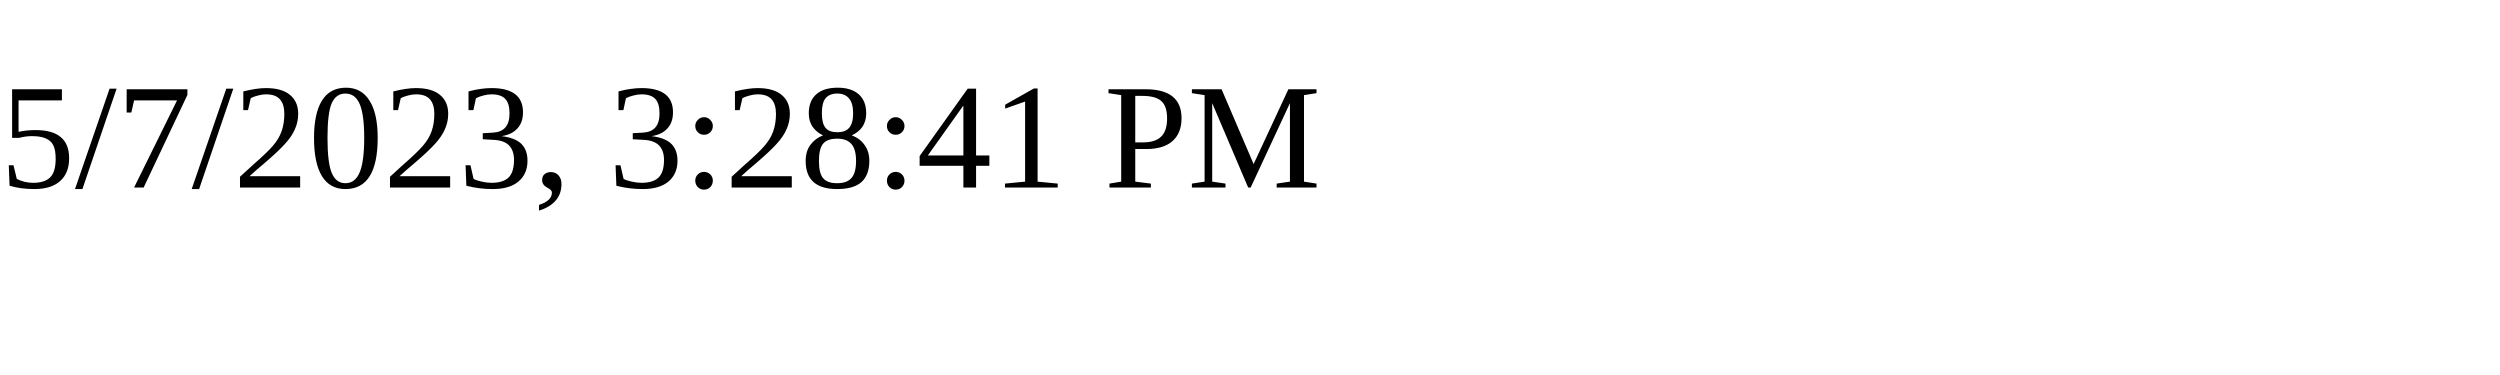
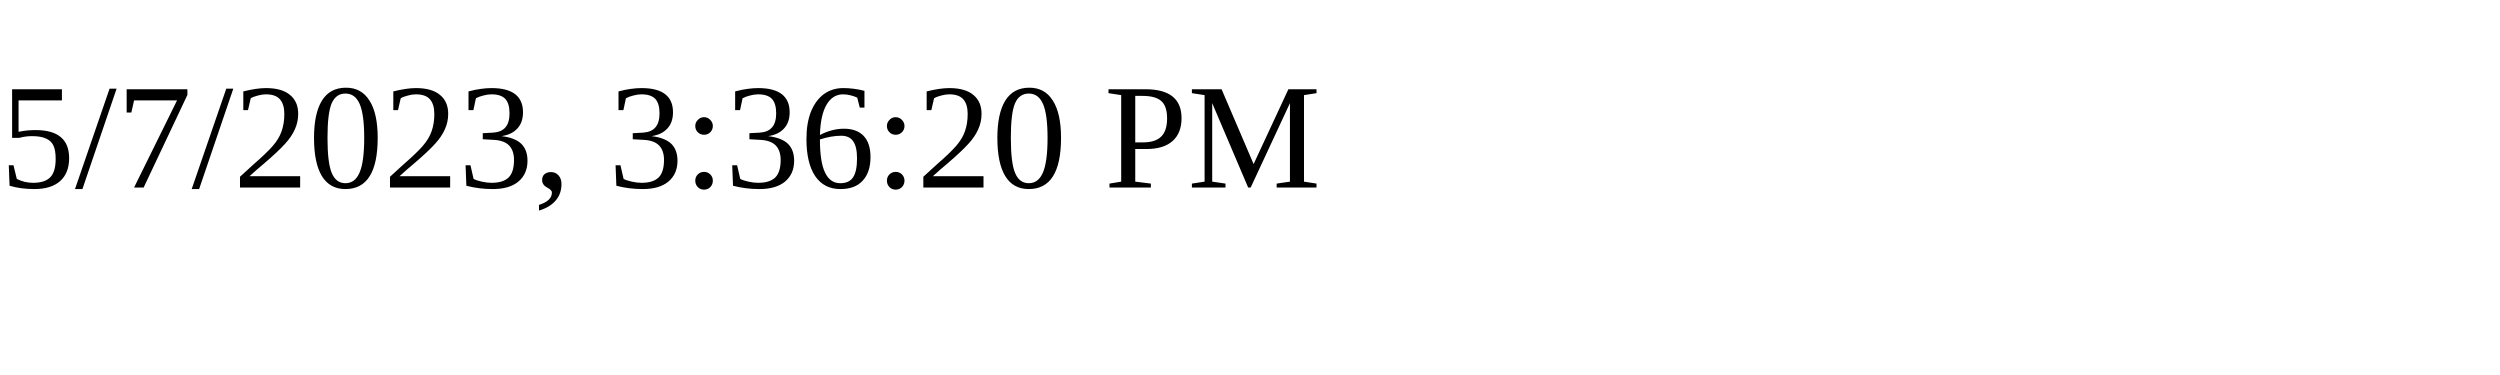
<svg xmlns="http://www.w3.org/2000/svg" height="30" width="200">
-   <text x="0" y="15">5/7/2023, 3:28:41 PM</text>
+   <text x="0" y="15">5/7/2023, 3:36:20 PM</text>
</svg>
